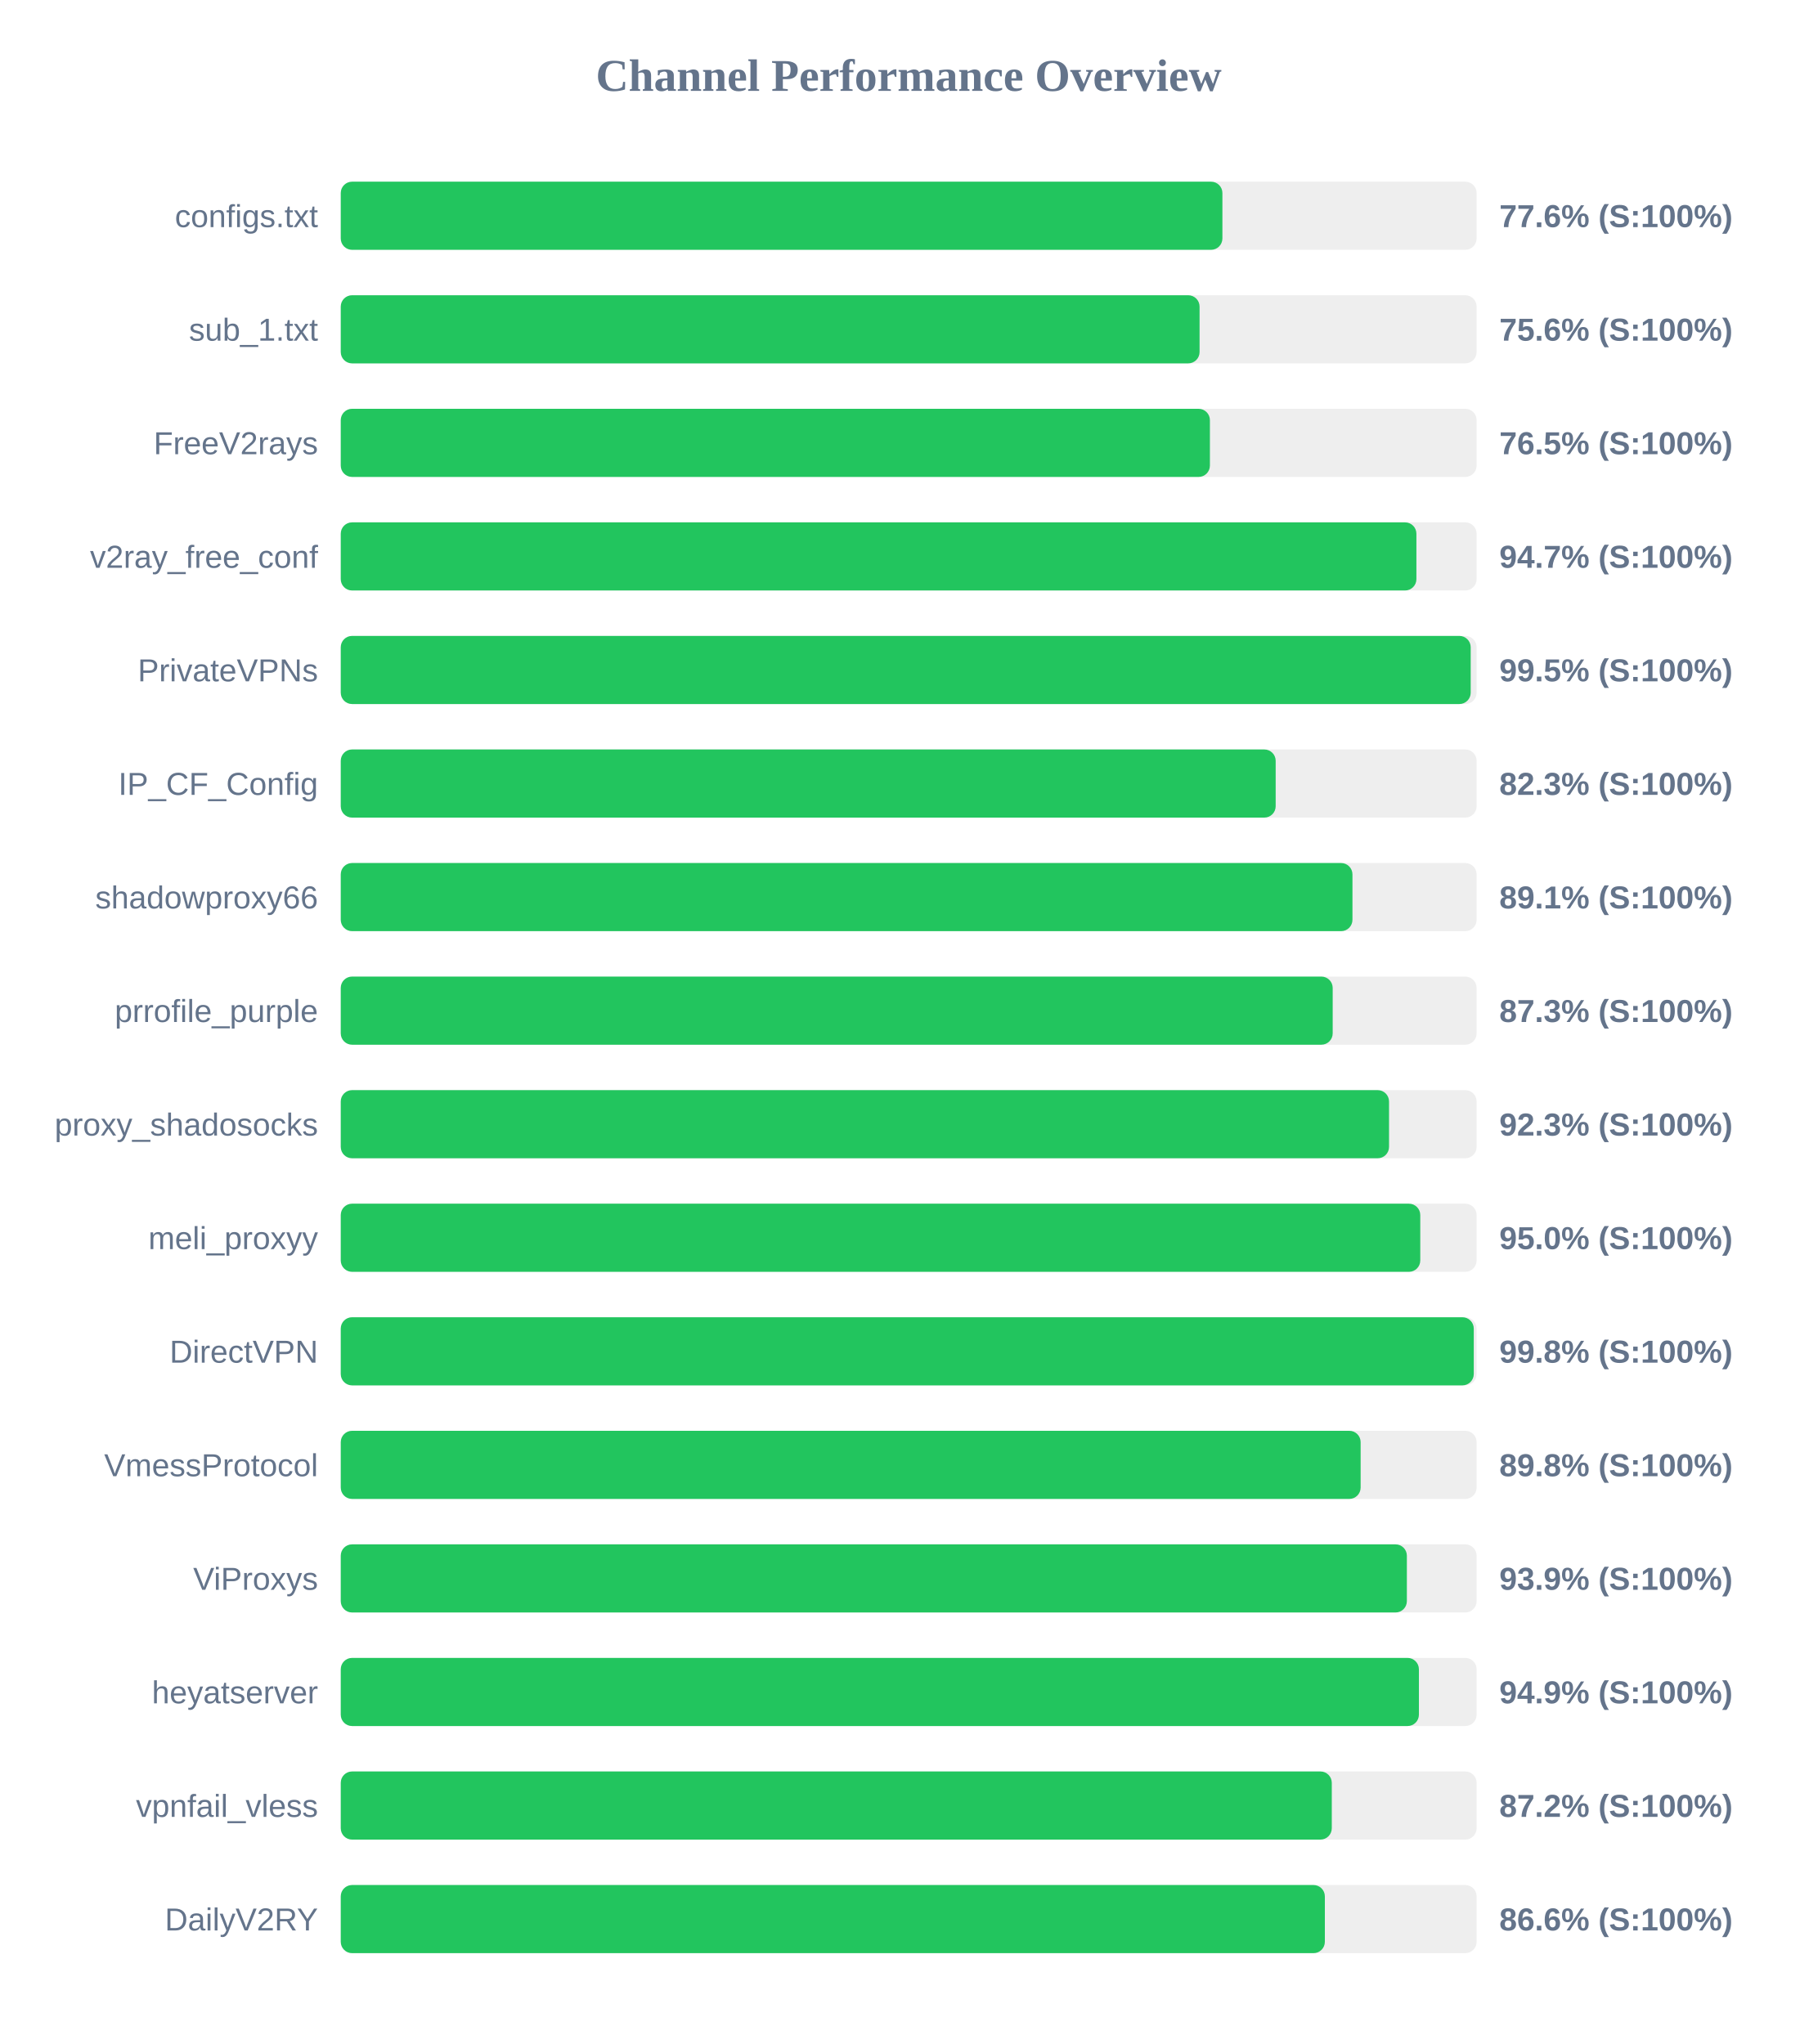
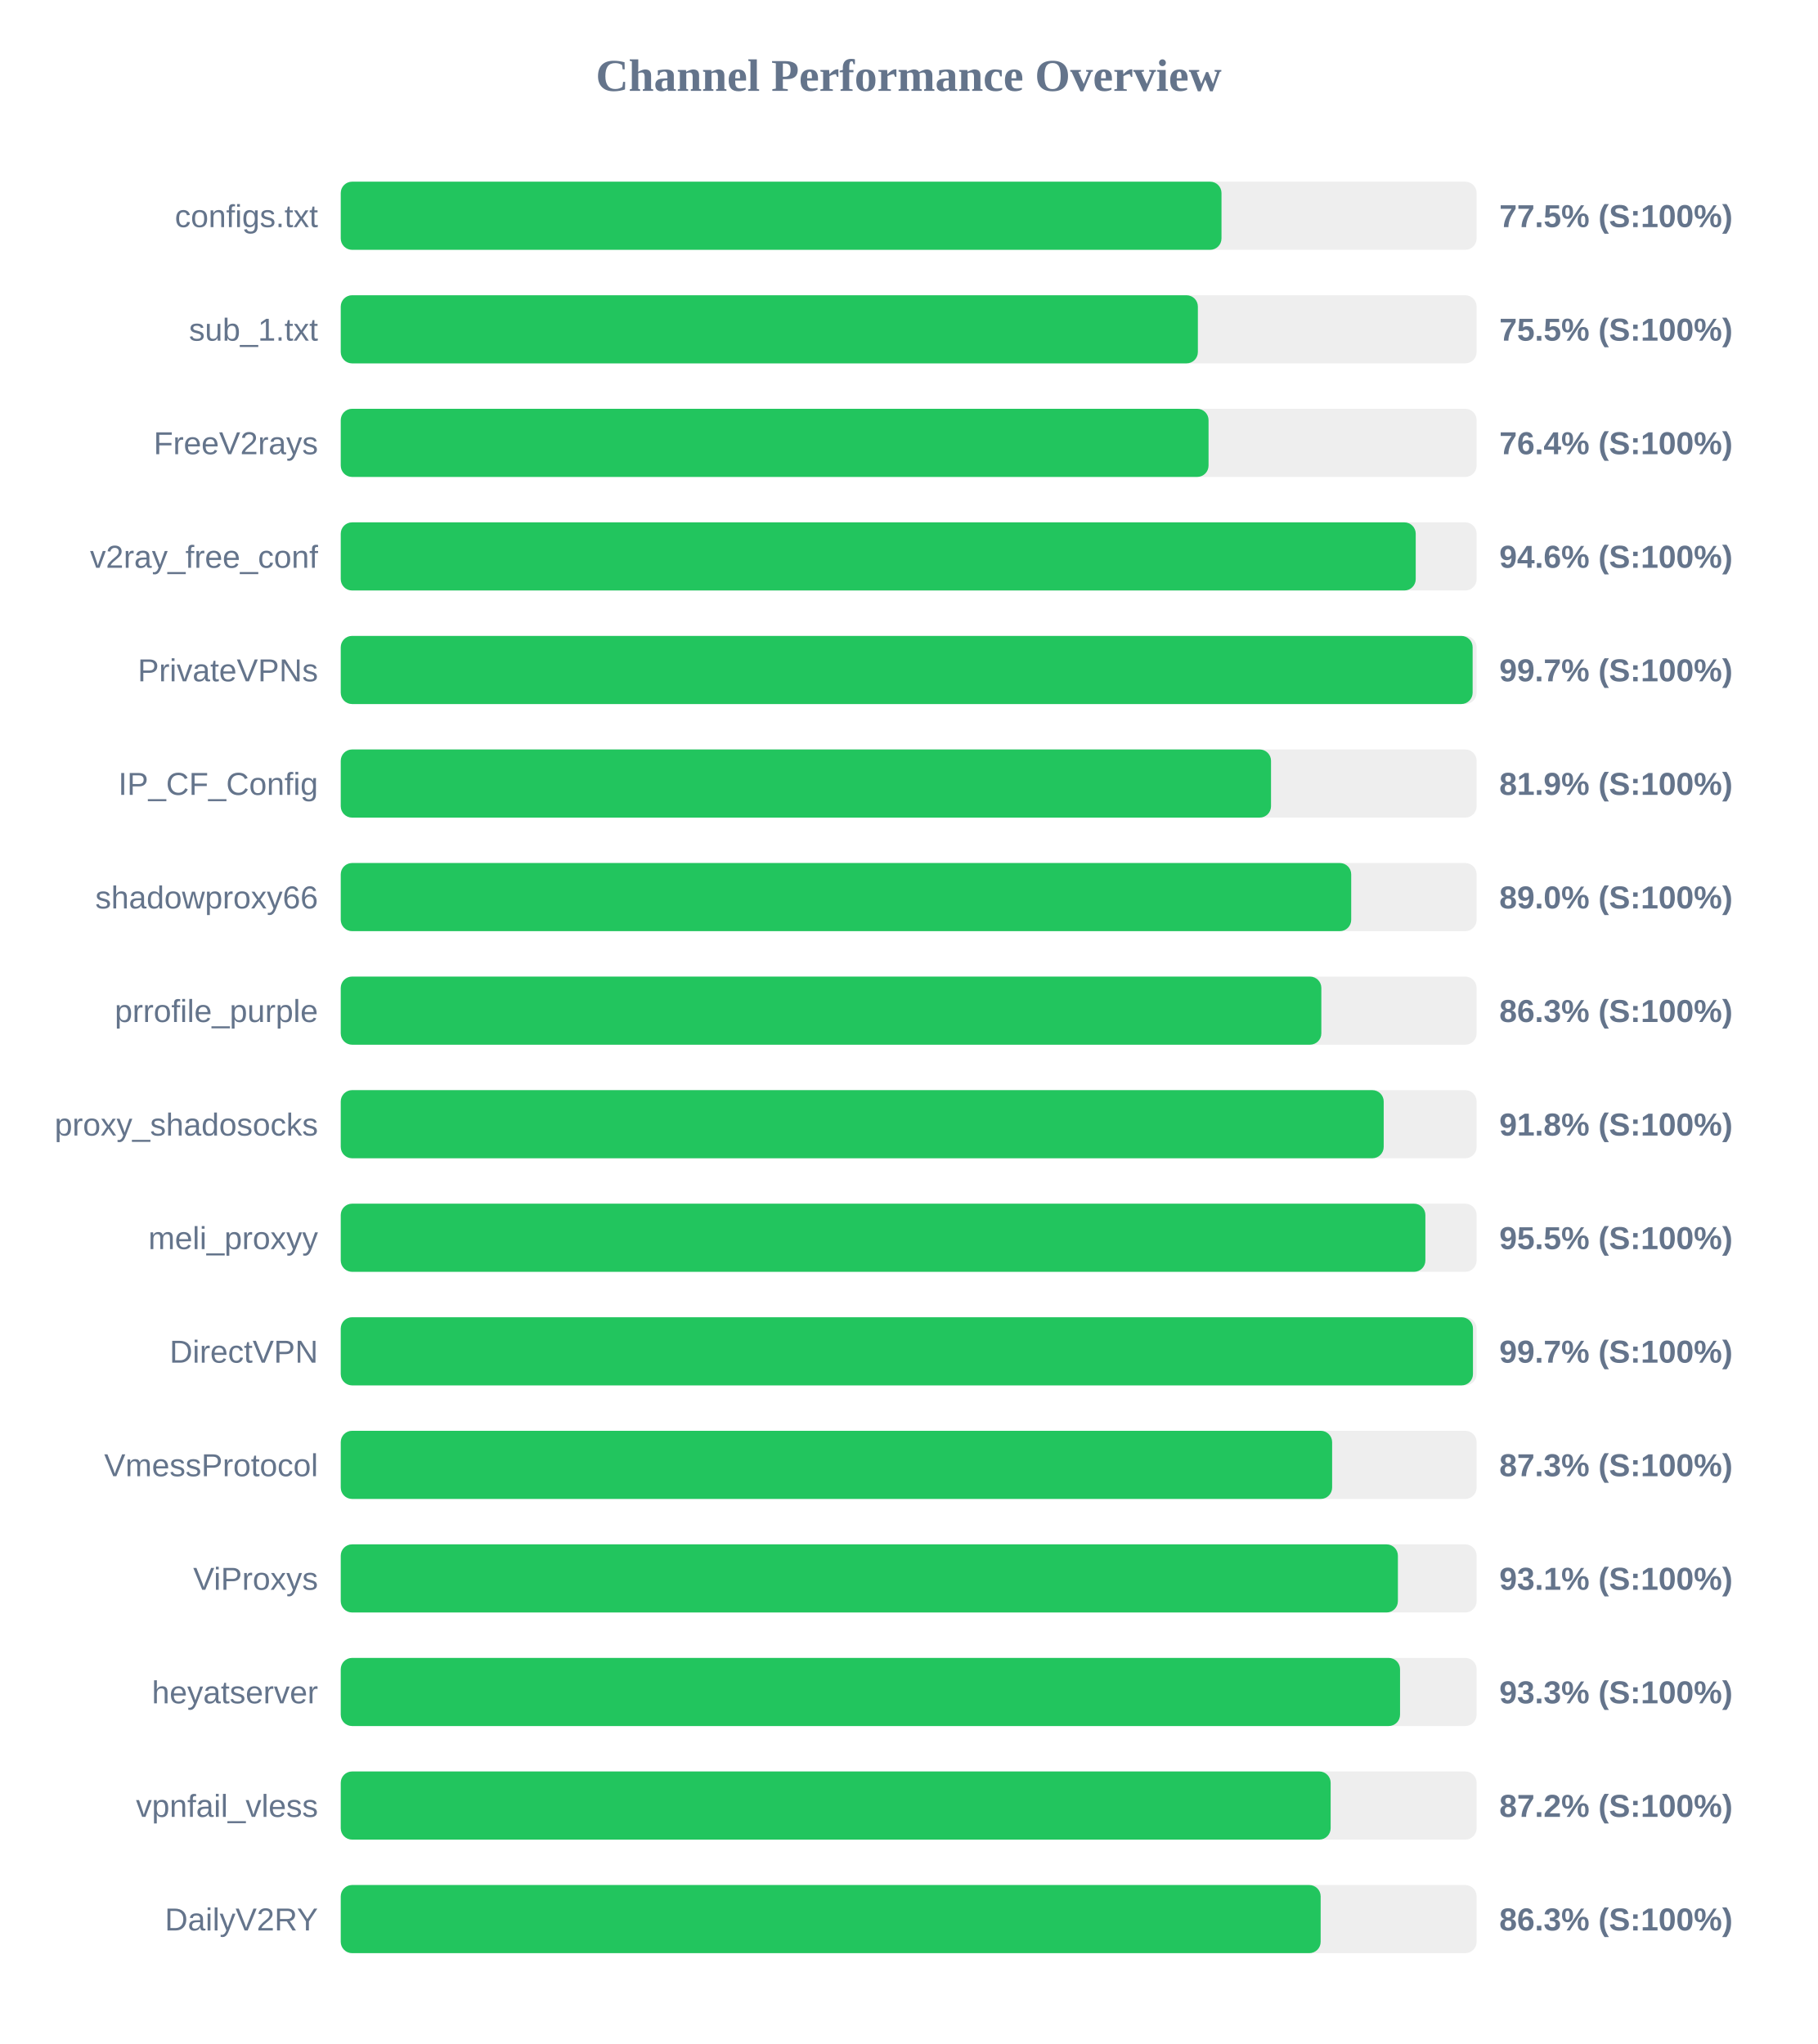
<svg xmlns="http://www.w3.org/2000/svg" width="800" height="900" version="1.1">
  <style>
        .row { font: 14px Arial; fill: #64748b; }
        .score { font: bold 14px Arial; fill: #64748b; }
    </style>
  <text x="400" y="40" text-anchor="middle" font-size="20px" font-weight="bold" fill="#64748b">Channel Performance Overview</text>
  <rect x="150" y="80" width="500" height="30" fill="#eee" rx="5" />
-   <rect x="150" y="80" width="388.1" height="30" fill="#22c55e" rx="5" />
+   <rect x="150" y="80" width="387.7" height="30" fill="#22c55e" rx="5" />
  <text x="140" y="100" text-anchor="end" class="row">configs.txt</text>
-   <text x="660" y="100" text-anchor="start" class="score">77.6% (S:100%)</text>
+   <text x="660" y="100" text-anchor="start" class="score">77.5% (S:100%)</text>
  <rect x="150" y="130" width="500" height="30" fill="#eee" rx="5" />
-   <rect x="150" y="130" width="378.05" height="30" fill="#22c55e" rx="5" />
+   <rect x="150" y="130" width="377.3" height="30" fill="#22c55e" rx="5" />
  <text x="140" y="150" text-anchor="end" class="row">sub_1.txt</text>
-   <text x="660" y="150" text-anchor="start" class="score">75.6% (S:100%)</text>
+   <text x="660" y="150" text-anchor="start" class="score">75.5% (S:100%)</text>
  <rect x="150" y="180" width="500" height="30" fill="#eee" rx="5" />
-   <rect x="150" y="180" width="382.6" height="30" fill="#22c55e" rx="5" />
+   <rect x="150" y="180" width="382.0" height="30" fill="#22c55e" rx="5" />
  <text x="140" y="200" text-anchor="end" class="row">FreeV2rays</text>
-   <text x="660" y="200" text-anchor="start" class="score">76.5% (S:100%)</text>
+   <text x="660" y="200" text-anchor="start" class="score">76.4% (S:100%)</text>
  <rect x="150" y="230" width="500" height="30" fill="#eee" rx="5" />
-   <rect x="150" y="230" width="473.5" height="30" fill="#22c55e" rx="5" />
+   <rect x="150" y="230" width="473.2" height="30" fill="#22c55e" rx="5" />
  <text x="140" y="250" text-anchor="end" class="row">v2ray_free_conf</text>
-   <text x="660" y="250" text-anchor="start" class="score">94.7% (S:100%)</text>
+   <text x="660" y="250" text-anchor="start" class="score">94.6% (S:100%)</text>
  <rect x="150" y="280" width="500" height="30" fill="#eee" rx="5" />
-   <rect x="150" y="280" width="497.4" height="30" fill="#22c55e" rx="5" />
+   <rect x="150" y="280" width="498.25" height="30" fill="#22c55e" rx="5" />
  <text x="140" y="300" text-anchor="end" class="row">PrivateVPNs</text>
-   <text x="660" y="300" text-anchor="start" class="score">99.5% (S:100%)</text>
+   <text x="660" y="300" text-anchor="start" class="score">99.7% (S:100%)</text>
  <rect x="150" y="330" width="500" height="30" fill="#eee" rx="5" />
-   <rect x="150" y="330" width="411.55" height="30" fill="#22c55e" rx="5" />
+   <rect x="150" y="330" width="409.5" height="30" fill="#22c55e" rx="5" />
  <text x="140" y="350" text-anchor="end" class="row">IP_CF_Config</text>
-   <text x="660" y="350" text-anchor="start" class="score">82.3% (S:100%)</text>
+   <text x="660" y="350" text-anchor="start" class="score">81.9% (S:100%)</text>
  <rect x="150" y="380" width="500" height="30" fill="#eee" rx="5" />
-   <rect x="150" y="380" width="445.35" height="30" fill="#22c55e" rx="5" />
+   <rect x="150" y="380" width="444.8" height="30" fill="#22c55e" rx="5" />
  <text x="140" y="400" text-anchor="end" class="row">shadowproxy66</text>
-   <text x="660" y="400" text-anchor="start" class="score">89.1% (S:100%)</text>
+   <text x="660" y="400" text-anchor="start" class="score">89.0% (S:100%)</text>
  <rect x="150" y="430" width="500" height="30" fill="#eee" rx="5" />
-   <rect x="150" y="430" width="436.65" height="30" fill="#22c55e" rx="5" />
+   <rect x="150" y="430" width="431.65" height="30" fill="#22c55e" rx="5" />
  <text x="140" y="450" text-anchor="end" class="row">prrofile_purple</text>
-   <text x="660" y="450" text-anchor="start" class="score">87.3% (S:100%)</text>
+   <text x="660" y="450" text-anchor="start" class="score">86.3% (S:100%)</text>
  <rect x="150" y="480" width="500" height="30" fill="#eee" rx="5" />
-   <rect x="150" y="480" width="461.45" height="30" fill="#22c55e" rx="5" />
+   <rect x="150" y="480" width="459.1" height="30" fill="#22c55e" rx="5" />
  <text x="140" y="500" text-anchor="end" class="row">proxy_shadosocks</text>
-   <text x="660" y="500" text-anchor="start" class="score">92.3% (S:100%)</text>
+   <text x="660" y="500" text-anchor="start" class="score">91.8% (S:100%)</text>
  <rect x="150" y="530" width="500" height="30" fill="#eee" rx="5" />
-   <rect x="150" y="530" width="475.2" height="30" fill="#22c55e" rx="5" />
+   <rect x="150" y="530" width="477.45" height="30" fill="#22c55e" rx="5" />
  <text x="140" y="550" text-anchor="end" class="row">meli_proxyy</text>
-   <text x="660" y="550" text-anchor="start" class="score">95.0% (S:100%)</text>
+   <text x="660" y="550" text-anchor="start" class="score">95.5% (S:100%)</text>
  <rect x="150" y="580" width="500" height="30" fill="#eee" rx="5" />
-   <rect x="150" y="580" width="498.75" height="30" fill="#22c55e" rx="5" />
+   <rect x="150" y="580" width="498.4" height="30" fill="#22c55e" rx="5" />
  <text x="140" y="600" text-anchor="end" class="row">DirectVPN</text>
-   <text x="660" y="600" text-anchor="start" class="score">99.8% (S:100%)</text>
+   <text x="660" y="600" text-anchor="start" class="score">99.7% (S:100%)</text>
  <rect x="150" y="630" width="500" height="30" fill="#eee" rx="5" />
-   <rect x="150" y="630" width="448.95" height="30" fill="#22c55e" rx="5" />
+   <rect x="150" y="630" width="436.4" height="30" fill="#22c55e" rx="5" />
  <text x="140" y="650" text-anchor="end" class="row">VmessProtocol</text>
-   <text x="660" y="650" text-anchor="start" class="score">89.8% (S:100%)</text>
+   <text x="660" y="650" text-anchor="start" class="score">87.3% (S:100%)</text>
  <rect x="150" y="680" width="500" height="30" fill="#eee" rx="5" />
-   <rect x="150" y="680" width="469.3" height="30" fill="#22c55e" rx="5" />
+   <rect x="150" y="680" width="465.35" height="30" fill="#22c55e" rx="5" />
  <text x="140" y="700" text-anchor="end" class="row">ViProxys</text>
-   <text x="660" y="700" text-anchor="start" class="score">93.9% (S:100%)</text>
+   <text x="660" y="700" text-anchor="start" class="score">93.1% (S:100%)</text>
  <rect x="150" y="730" width="500" height="30" fill="#eee" rx="5" />
-   <rect x="150" y="730" width="474.6" height="30" fill="#22c55e" rx="5" />
+   <rect x="150" y="730" width="466.3" height="30" fill="#22c55e" rx="5" />
  <text x="140" y="750" text-anchor="end" class="row">heyatserver</text>
-   <text x="660" y="750" text-anchor="start" class="score">94.9% (S:100%)</text>
+   <text x="660" y="750" text-anchor="start" class="score">93.3% (S:100%)</text>
  <rect x="150" y="780" width="500" height="30" fill="#eee" rx="5" />
-   <rect x="150" y="780" width="436.25" height="30" fill="#22c55e" rx="5" />
+   <rect x="150" y="780" width="435.75" height="30" fill="#22c55e" rx="5" />
  <text x="140" y="800" text-anchor="end" class="row">vpnfail_vless</text>
  <text x="660" y="800" text-anchor="start" class="score">87.2% (S:100%)</text>
  <rect x="150" y="830" width="500" height="30" fill="#eee" rx="5" />
-   <rect x="150" y="830" width="433.2" height="30" fill="#22c55e" rx="5" />
+   <rect x="150" y="830" width="431.35" height="30" fill="#22c55e" rx="5" />
  <text x="140" y="850" text-anchor="end" class="row">DailyV2RY</text>
-   <text x="660" y="850" text-anchor="start" class="score">86.6% (S:100%)</text>
+   <text x="660" y="850" text-anchor="start" class="score">86.3% (S:100%)</text>
</svg>
